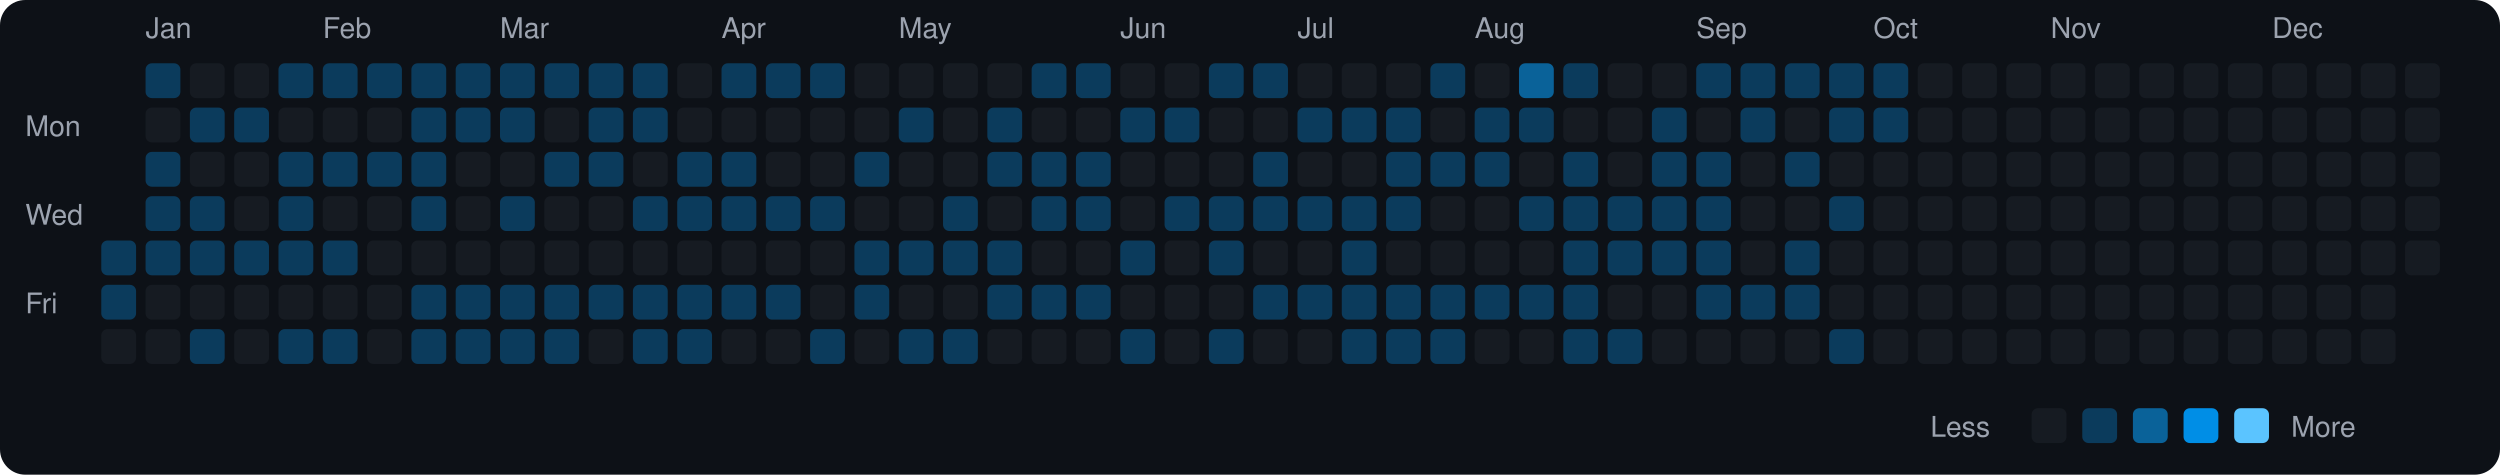
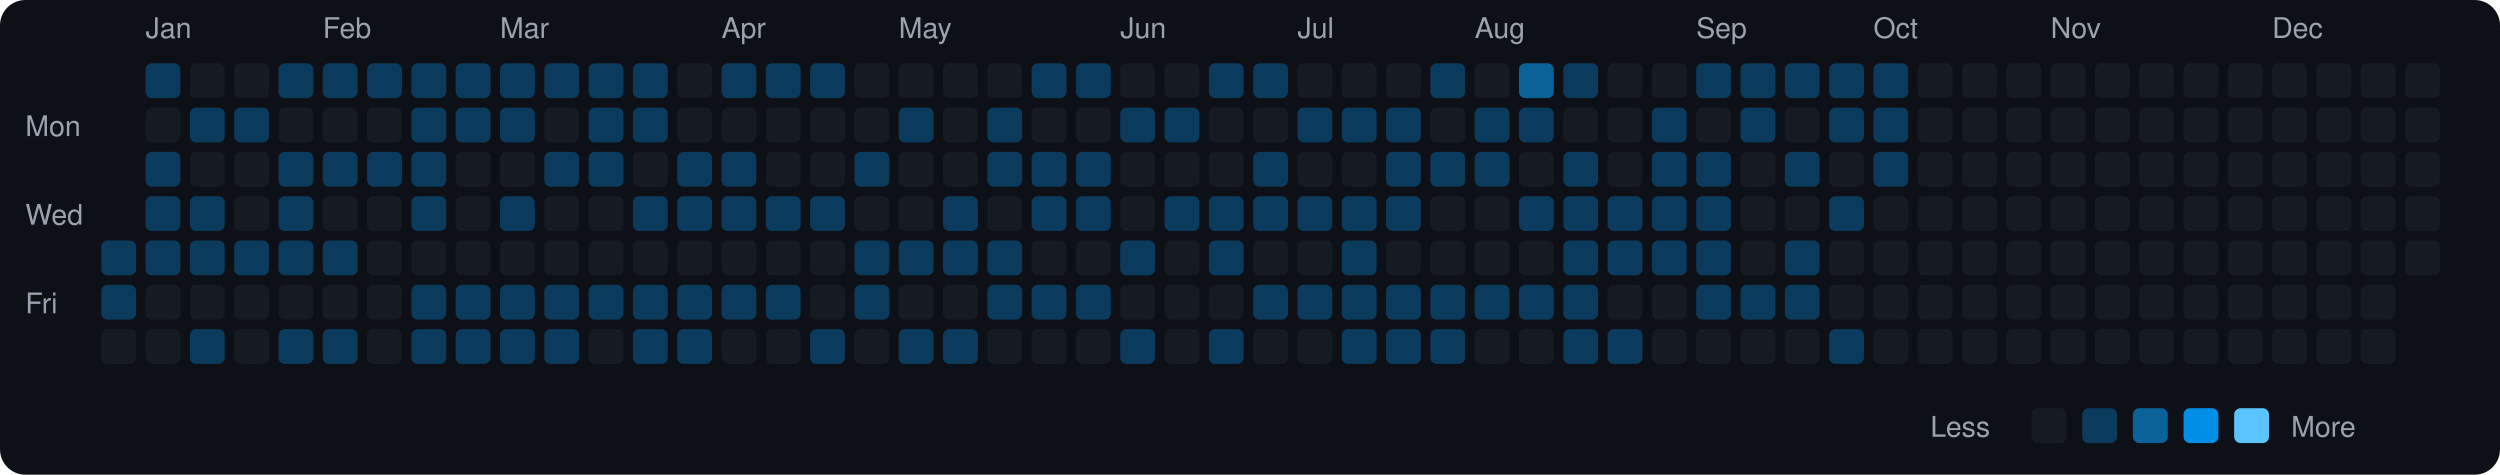
<svg xmlns="http://www.w3.org/2000/svg" viewBox="0 0 790 150" width="790" height="150">
  <rect width="790" height="150" fill="#0d1117" rx="8" ry="8" />
  <text x="8" y="43" fill="#9ca3af" font-size="9" font-family="-apple-system, BlinkMacSystemFont, 'Segoe UI', Helvetica, Arial, sans-serif">Mon</text>
  <text x="8" y="71" fill="#9ca3af" font-size="9" font-family="-apple-system, BlinkMacSystemFont, 'Segoe UI', Helvetica, Arial, sans-serif">Wed</text>
  <text x="8" y="99" fill="#9ca3af" font-size="9" font-family="-apple-system, BlinkMacSystemFont, 'Segoe UI', Helvetica, Arial, sans-serif">Fri</text>
  <rect x="32" y="76" width="11" height="11" rx="2" ry="2" fill="#0b3b5c">
    </rect>
  <rect x="32" y="90" width="11" height="11" rx="2" ry="2" fill="#0b3b5c">
    </rect>
  <rect x="32" y="104" width="11" height="11" rx="2" ry="2" fill="#161b22">
    </rect>
  <text x="46" y="12" fill="#9ca3af" font-size="9" font-family="-apple-system, BlinkMacSystemFont, 'Segoe UI', Helvetica, Arial, sans-serif">Jan</text>
  <rect x="46" y="20" width="11" height="11" rx="2" ry="2" fill="#0b3b5c">
    </rect>
  <rect x="46" y="34" width="11" height="11" rx="2" ry="2" fill="#161b22">
    </rect>
  <rect x="46" y="48" width="11" height="11" rx="2" ry="2" fill="#0b3b5c">
    </rect>
  <rect x="46" y="62" width="11" height="11" rx="2" ry="2" fill="#0b3b5c">
    </rect>
  <rect x="46" y="76" width="11" height="11" rx="2" ry="2" fill="#0b3b5c">
    </rect>
  <rect x="46" y="90" width="11" height="11" rx="2" ry="2" fill="#161b22">
    </rect>
  <rect x="46" y="104" width="11" height="11" rx="2" ry="2" fill="#161b22">
    </rect>
  <rect x="60" y="20" width="11" height="11" rx="2" ry="2" fill="#161b22">
    </rect>
  <rect x="60" y="34" width="11" height="11" rx="2" ry="2" fill="#0b3b5c">
    </rect>
  <rect x="60" y="48" width="11" height="11" rx="2" ry="2" fill="#161b22">
    </rect>
  <rect x="60" y="62" width="11" height="11" rx="2" ry="2" fill="#0b3b5c">
    </rect>
  <rect x="60" y="76" width="11" height="11" rx="2" ry="2" fill="#0b3b5c">
    </rect>
  <rect x="60" y="90" width="11" height="11" rx="2" ry="2" fill="#161b22">
    </rect>
  <rect x="60" y="104" width="11" height="11" rx="2" ry="2" fill="#0b3b5c">
    </rect>
  <rect x="74" y="20" width="11" height="11" rx="2" ry="2" fill="#161b22">
    </rect>
  <rect x="74" y="34" width="11" height="11" rx="2" ry="2" fill="#0b3b5c">
    </rect>
  <rect x="74" y="48" width="11" height="11" rx="2" ry="2" fill="#161b22">
    </rect>
  <rect x="74" y="62" width="11" height="11" rx="2" ry="2" fill="#161b22">
    </rect>
  <rect x="74" y="76" width="11" height="11" rx="2" ry="2" fill="#0b3b5c">
    </rect>
  <rect x="74" y="90" width="11" height="11" rx="2" ry="2" fill="#161b22">
    </rect>
  <rect x="74" y="104" width="11" height="11" rx="2" ry="2" fill="#161b22">
    </rect>
  <rect x="88" y="20" width="11" height="11" rx="2" ry="2" fill="#0b3b5c">
    </rect>
  <rect x="88" y="34" width="11" height="11" rx="2" ry="2" fill="#161b22">
    </rect>
  <rect x="88" y="48" width="11" height="11" rx="2" ry="2" fill="#0b3b5c">
    </rect>
  <rect x="88" y="62" width="11" height="11" rx="2" ry="2" fill="#0b3b5c">
    </rect>
  <rect x="88" y="76" width="11" height="11" rx="2" ry="2" fill="#0b3b5c">
    </rect>
  <rect x="88" y="90" width="11" height="11" rx="2" ry="2" fill="#161b22">
    </rect>
  <rect x="88" y="104" width="11" height="11" rx="2" ry="2" fill="#0b3b5c">
    </rect>
  <text x="102" y="12" fill="#9ca3af" font-size="9" font-family="-apple-system, BlinkMacSystemFont, 'Segoe UI', Helvetica, Arial, sans-serif">Feb</text>
  <rect x="102" y="20" width="11" height="11" rx="2" ry="2" fill="#0b3b5c">
    </rect>
  <rect x="102" y="34" width="11" height="11" rx="2" ry="2" fill="#161b22">
    </rect>
  <rect x="102" y="48" width="11" height="11" rx="2" ry="2" fill="#0b3b5c">
    </rect>
  <rect x="102" y="62" width="11" height="11" rx="2" ry="2" fill="#161b22">
    </rect>
  <rect x="102" y="76" width="11" height="11" rx="2" ry="2" fill="#0b3b5c">
    </rect>
  <rect x="102" y="90" width="11" height="11" rx="2" ry="2" fill="#161b22">
    </rect>
  <rect x="102" y="104" width="11" height="11" rx="2" ry="2" fill="#0b3b5c">
    </rect>
  <rect x="116" y="20" width="11" height="11" rx="2" ry="2" fill="#0b3b5c">
    </rect>
  <rect x="116" y="34" width="11" height="11" rx="2" ry="2" fill="#161b22">
    </rect>
  <rect x="116" y="48" width="11" height="11" rx="2" ry="2" fill="#0b3b5c">
    </rect>
  <rect x="116" y="62" width="11" height="11" rx="2" ry="2" fill="#161b22">
    </rect>
  <rect x="116" y="76" width="11" height="11" rx="2" ry="2" fill="#161b22">
    </rect>
  <rect x="116" y="90" width="11" height="11" rx="2" ry="2" fill="#161b22">
    </rect>
  <rect x="116" y="104" width="11" height="11" rx="2" ry="2" fill="#161b22">
    </rect>
  <rect x="130" y="20" width="11" height="11" rx="2" ry="2" fill="#0b3b5c">
    </rect>
  <rect x="130" y="34" width="11" height="11" rx="2" ry="2" fill="#0b3b5c">
    </rect>
  <rect x="130" y="48" width="11" height="11" rx="2" ry="2" fill="#0b3b5c">
    </rect>
  <rect x="130" y="62" width="11" height="11" rx="2" ry="2" fill="#0b3b5c">
    </rect>
  <rect x="130" y="76" width="11" height="11" rx="2" ry="2" fill="#161b22">
    </rect>
  <rect x="130" y="90" width="11" height="11" rx="2" ry="2" fill="#0b3b5c">
    </rect>
  <rect x="130" y="104" width="11" height="11" rx="2" ry="2" fill="#0b3b5c">
    </rect>
  <rect x="144" y="20" width="11" height="11" rx="2" ry="2" fill="#0b3b5c">
    </rect>
  <rect x="144" y="34" width="11" height="11" rx="2" ry="2" fill="#0b3b5c">
    </rect>
  <rect x="144" y="48" width="11" height="11" rx="2" ry="2" fill="#161b22">
    </rect>
  <rect x="144" y="62" width="11" height="11" rx="2" ry="2" fill="#161b22">
    </rect>
  <rect x="144" y="76" width="11" height="11" rx="2" ry="2" fill="#161b22">
    </rect>
  <rect x="144" y="90" width="11" height="11" rx="2" ry="2" fill="#0b3b5c">
    </rect>
  <rect x="144" y="104" width="11" height="11" rx="2" ry="2" fill="#0b3b5c">
    </rect>
  <text x="158" y="12" fill="#9ca3af" font-size="9" font-family="-apple-system, BlinkMacSystemFont, 'Segoe UI', Helvetica, Arial, sans-serif">Mar</text>
  <rect x="158" y="20" width="11" height="11" rx="2" ry="2" fill="#0b3b5c">
    </rect>
  <rect x="158" y="34" width="11" height="11" rx="2" ry="2" fill="#0b3b5c">
    </rect>
  <rect x="158" y="48" width="11" height="11" rx="2" ry="2" fill="#161b22">
    </rect>
  <rect x="158" y="62" width="11" height="11" rx="2" ry="2" fill="#0b3b5c">
    </rect>
  <rect x="158" y="76" width="11" height="11" rx="2" ry="2" fill="#161b22">
    </rect>
  <rect x="158" y="90" width="11" height="11" rx="2" ry="2" fill="#0b3b5c">
    </rect>
  <rect x="158" y="104" width="11" height="11" rx="2" ry="2" fill="#0b3b5c">
    </rect>
  <rect x="172" y="20" width="11" height="11" rx="2" ry="2" fill="#0b3b5c">
    </rect>
  <rect x="172" y="34" width="11" height="11" rx="2" ry="2" fill="#161b22">
    </rect>
  <rect x="172" y="48" width="11" height="11" rx="2" ry="2" fill="#0b3b5c">
    </rect>
  <rect x="172" y="62" width="11" height="11" rx="2" ry="2" fill="#161b22">
    </rect>
  <rect x="172" y="76" width="11" height="11" rx="2" ry="2" fill="#161b22">
    </rect>
  <rect x="172" y="90" width="11" height="11" rx="2" ry="2" fill="#0b3b5c">
    </rect>
  <rect x="172" y="104" width="11" height="11" rx="2" ry="2" fill="#0b3b5c">
    </rect>
  <rect x="186" y="20" width="11" height="11" rx="2" ry="2" fill="#0b3b5c">
    </rect>
  <rect x="186" y="34" width="11" height="11" rx="2" ry="2" fill="#0b3b5c">
    </rect>
  <rect x="186" y="48" width="11" height="11" rx="2" ry="2" fill="#0b3b5c">
    </rect>
  <rect x="186" y="62" width="11" height="11" rx="2" ry="2" fill="#161b22">
    </rect>
  <rect x="186" y="76" width="11" height="11" rx="2" ry="2" fill="#161b22">
    </rect>
  <rect x="186" y="90" width="11" height="11" rx="2" ry="2" fill="#0b3b5c">
    </rect>
  <rect x="186" y="104" width="11" height="11" rx="2" ry="2" fill="#161b22">
    </rect>
  <rect x="200" y="20" width="11" height="11" rx="2" ry="2" fill="#0b3b5c">
    </rect>
  <rect x="200" y="34" width="11" height="11" rx="2" ry="2" fill="#0b3b5c">
    </rect>
  <rect x="200" y="48" width="11" height="11" rx="2" ry="2" fill="#161b22">
    </rect>
  <rect x="200" y="62" width="11" height="11" rx="2" ry="2" fill="#0b3b5c">
    </rect>
  <rect x="200" y="76" width="11" height="11" rx="2" ry="2" fill="#161b22">
    </rect>
  <rect x="200" y="90" width="11" height="11" rx="2" ry="2" fill="#0b3b5c">
    </rect>
  <rect x="200" y="104" width="11" height="11" rx="2" ry="2" fill="#0b3b5c">
    </rect>
  <rect x="214" y="20" width="11" height="11" rx="2" ry="2" fill="#161b22">
    </rect>
  <rect x="214" y="34" width="11" height="11" rx="2" ry="2" fill="#161b22">
    </rect>
  <rect x="214" y="48" width="11" height="11" rx="2" ry="2" fill="#0b3b5c">
    </rect>
  <rect x="214" y="62" width="11" height="11" rx="2" ry="2" fill="#0b3b5c">
    </rect>
  <rect x="214" y="76" width="11" height="11" rx="2" ry="2" fill="#161b22">
    </rect>
  <rect x="214" y="90" width="11" height="11" rx="2" ry="2" fill="#0b3b5c">
    </rect>
  <rect x="214" y="104" width="11" height="11" rx="2" ry="2" fill="#0b3b5c">
    </rect>
  <text x="228" y="12" fill="#9ca3af" font-size="9" font-family="-apple-system, BlinkMacSystemFont, 'Segoe UI', Helvetica, Arial, sans-serif">Apr</text>
  <rect x="228" y="20" width="11" height="11" rx="2" ry="2" fill="#0b3b5c">
    </rect>
  <rect x="228" y="34" width="11" height="11" rx="2" ry="2" fill="#161b22">
    </rect>
  <rect x="228" y="48" width="11" height="11" rx="2" ry="2" fill="#0b3b5c">
    </rect>
  <rect x="228" y="62" width="11" height="11" rx="2" ry="2" fill="#0b3b5c">
    </rect>
  <rect x="228" y="76" width="11" height="11" rx="2" ry="2" fill="#161b22">
    </rect>
  <rect x="228" y="90" width="11" height="11" rx="2" ry="2" fill="#0b3b5c">
    </rect>
  <rect x="228" y="104" width="11" height="11" rx="2" ry="2" fill="#161b22">
    </rect>
  <rect x="242" y="20" width="11" height="11" rx="2" ry="2" fill="#0b3b5c">
    </rect>
  <rect x="242" y="34" width="11" height="11" rx="2" ry="2" fill="#161b22">
    </rect>
  <rect x="242" y="48" width="11" height="11" rx="2" ry="2" fill="#161b22">
    </rect>
  <rect x="242" y="62" width="11" height="11" rx="2" ry="2" fill="#0b3b5c">
    </rect>
  <rect x="242" y="76" width="11" height="11" rx="2" ry="2" fill="#161b22">
    </rect>
  <rect x="242" y="90" width="11" height="11" rx="2" ry="2" fill="#0b3b5c">
    </rect>
  <rect x="242" y="104" width="11" height="11" rx="2" ry="2" fill="#161b22">
    </rect>
  <rect x="256" y="20" width="11" height="11" rx="2" ry="2" fill="#0b3b5c">
    </rect>
  <rect x="256" y="34" width="11" height="11" rx="2" ry="2" fill="#161b22">
    </rect>
  <rect x="256" y="48" width="11" height="11" rx="2" ry="2" fill="#161b22">
    </rect>
  <rect x="256" y="62" width="11" height="11" rx="2" ry="2" fill="#0b3b5c">
    </rect>
  <rect x="256" y="76" width="11" height="11" rx="2" ry="2" fill="#161b22">
    </rect>
  <rect x="256" y="90" width="11" height="11" rx="2" ry="2" fill="#161b22">
    </rect>
  <rect x="256" y="104" width="11" height="11" rx="2" ry="2" fill="#0b3b5c">
    </rect>
  <rect x="270" y="20" width="11" height="11" rx="2" ry="2" fill="#161b22">
    </rect>
  <rect x="270" y="34" width="11" height="11" rx="2" ry="2" fill="#161b22">
    </rect>
  <rect x="270" y="48" width="11" height="11" rx="2" ry="2" fill="#0b3b5c">
    </rect>
  <rect x="270" y="62" width="11" height="11" rx="2" ry="2" fill="#161b22">
    </rect>
  <rect x="270" y="76" width="11" height="11" rx="2" ry="2" fill="#0b3b5c">
    </rect>
  <rect x="270" y="90" width="11" height="11" rx="2" ry="2" fill="#0b3b5c">
    </rect>
  <rect x="270" y="104" width="11" height="11" rx="2" ry="2" fill="#161b22">
    </rect>
  <text x="284" y="12" fill="#9ca3af" font-size="9" font-family="-apple-system, BlinkMacSystemFont, 'Segoe UI', Helvetica, Arial, sans-serif">May</text>
  <rect x="284" y="20" width="11" height="11" rx="2" ry="2" fill="#161b22">
    </rect>
  <rect x="284" y="34" width="11" height="11" rx="2" ry="2" fill="#0b3b5c">
    </rect>
  <rect x="284" y="48" width="11" height="11" rx="2" ry="2" fill="#161b22">
    </rect>
  <rect x="284" y="62" width="11" height="11" rx="2" ry="2" fill="#161b22">
    </rect>
  <rect x="284" y="76" width="11" height="11" rx="2" ry="2" fill="#0b3b5c">
    </rect>
  <rect x="284" y="90" width="11" height="11" rx="2" ry="2" fill="#161b22">
    </rect>
  <rect x="284" y="104" width="11" height="11" rx="2" ry="2" fill="#0b3b5c">
    </rect>
  <rect x="298" y="20" width="11" height="11" rx="2" ry="2" fill="#161b22">
    </rect>
  <rect x="298" y="34" width="11" height="11" rx="2" ry="2" fill="#161b22">
    </rect>
  <rect x="298" y="48" width="11" height="11" rx="2" ry="2" fill="#161b22">
    </rect>
  <rect x="298" y="62" width="11" height="11" rx="2" ry="2" fill="#0b3b5c">
    </rect>
  <rect x="298" y="76" width="11" height="11" rx="2" ry="2" fill="#0b3b5c">
    </rect>
  <rect x="298" y="90" width="11" height="11" rx="2" ry="2" fill="#161b22">
    </rect>
  <rect x="298" y="104" width="11" height="11" rx="2" ry="2" fill="#0b3b5c">
    </rect>
  <rect x="312" y="20" width="11" height="11" rx="2" ry="2" fill="#161b22">
    </rect>
  <rect x="312" y="34" width="11" height="11" rx="2" ry="2" fill="#0b3b5c">
    </rect>
  <rect x="312" y="48" width="11" height="11" rx="2" ry="2" fill="#0b3b5c">
    </rect>
  <rect x="312" y="62" width="11" height="11" rx="2" ry="2" fill="#161b22">
    </rect>
  <rect x="312" y="76" width="11" height="11" rx="2" ry="2" fill="#0b3b5c">
    </rect>
  <rect x="312" y="90" width="11" height="11" rx="2" ry="2" fill="#0b3b5c">
    </rect>
  <rect x="312" y="104" width="11" height="11" rx="2" ry="2" fill="#161b22">
    </rect>
  <rect x="326" y="20" width="11" height="11" rx="2" ry="2" fill="#0b3b5c">
    </rect>
  <rect x="326" y="34" width="11" height="11" rx="2" ry="2" fill="#161b22">
    </rect>
  <rect x="326" y="48" width="11" height="11" rx="2" ry="2" fill="#0b3b5c">
    </rect>
  <rect x="326" y="62" width="11" height="11" rx="2" ry="2" fill="#0b3b5c">
    </rect>
  <rect x="326" y="76" width="11" height="11" rx="2" ry="2" fill="#161b22">
    </rect>
  <rect x="326" y="90" width="11" height="11" rx="2" ry="2" fill="#0b3b5c">
    </rect>
  <rect x="326" y="104" width="11" height="11" rx="2" ry="2" fill="#161b22">
    </rect>
  <rect x="340" y="20" width="11" height="11" rx="2" ry="2" fill="#0b3b5c">
    </rect>
  <rect x="340" y="34" width="11" height="11" rx="2" ry="2" fill="#161b22">
    </rect>
  <rect x="340" y="48" width="11" height="11" rx="2" ry="2" fill="#0b3b5c">
    </rect>
  <rect x="340" y="62" width="11" height="11" rx="2" ry="2" fill="#0b3b5c">
    </rect>
  <rect x="340" y="76" width="11" height="11" rx="2" ry="2" fill="#161b22">
    </rect>
  <rect x="340" y="90" width="11" height="11" rx="2" ry="2" fill="#0b3b5c">
    </rect>
  <rect x="340" y="104" width="11" height="11" rx="2" ry="2" fill="#161b22">
    </rect>
  <text x="354" y="12" fill="#9ca3af" font-size="9" font-family="-apple-system, BlinkMacSystemFont, 'Segoe UI', Helvetica, Arial, sans-serif">Jun</text>
  <rect x="354" y="20" width="11" height="11" rx="2" ry="2" fill="#161b22">
    </rect>
  <rect x="354" y="34" width="11" height="11" rx="2" ry="2" fill="#0b3b5c">
    </rect>
  <rect x="354" y="48" width="11" height="11" rx="2" ry="2" fill="#161b22">
    </rect>
  <rect x="354" y="62" width="11" height="11" rx="2" ry="2" fill="#161b22">
    </rect>
  <rect x="354" y="76" width="11" height="11" rx="2" ry="2" fill="#0b3b5c">
    </rect>
  <rect x="354" y="90" width="11" height="11" rx="2" ry="2" fill="#161b22">
    </rect>
  <rect x="354" y="104" width="11" height="11" rx="2" ry="2" fill="#0b3b5c">
    </rect>
  <rect x="368" y="20" width="11" height="11" rx="2" ry="2" fill="#161b22">
    </rect>
  <rect x="368" y="34" width="11" height="11" rx="2" ry="2" fill="#0b3b5c">
    </rect>
  <rect x="368" y="48" width="11" height="11" rx="2" ry="2" fill="#161b22">
    </rect>
  <rect x="368" y="62" width="11" height="11" rx="2" ry="2" fill="#0b3b5c">
    </rect>
  <rect x="368" y="76" width="11" height="11" rx="2" ry="2" fill="#161b22">
    </rect>
  <rect x="368" y="90" width="11" height="11" rx="2" ry="2" fill="#161b22">
    </rect>
  <rect x="368" y="104" width="11" height="11" rx="2" ry="2" fill="#161b22">
    </rect>
  <rect x="382" y="20" width="11" height="11" rx="2" ry="2" fill="#0b3b5c">
    </rect>
  <rect x="382" y="34" width="11" height="11" rx="2" ry="2" fill="#161b22">
    </rect>
  <rect x="382" y="48" width="11" height="11" rx="2" ry="2" fill="#161b22">
    </rect>
  <rect x="382" y="62" width="11" height="11" rx="2" ry="2" fill="#0b3b5c">
    </rect>
  <rect x="382" y="76" width="11" height="11" rx="2" ry="2" fill="#0b3b5c">
    </rect>
  <rect x="382" y="90" width="11" height="11" rx="2" ry="2" fill="#161b22">
    </rect>
  <rect x="382" y="104" width="11" height="11" rx="2" ry="2" fill="#0b3b5c">
    </rect>
  <rect x="396" y="20" width="11" height="11" rx="2" ry="2" fill="#0b3b5c">
    </rect>
  <rect x="396" y="34" width="11" height="11" rx="2" ry="2" fill="#161b22">
    </rect>
  <rect x="396" y="48" width="11" height="11" rx="2" ry="2" fill="#0b3b5c">
    </rect>
  <rect x="396" y="62" width="11" height="11" rx="2" ry="2" fill="#0b3b5c">
    </rect>
  <rect x="396" y="76" width="11" height="11" rx="2" ry="2" fill="#161b22">
    </rect>
  <rect x="396" y="90" width="11" height="11" rx="2" ry="2" fill="#0b3b5c">
    </rect>
  <rect x="396" y="104" width="11" height="11" rx="2" ry="2" fill="#161b22">
    </rect>
  <text x="410" y="12" fill="#9ca3af" font-size="9" font-family="-apple-system, BlinkMacSystemFont, 'Segoe UI', Helvetica, Arial, sans-serif">Jul</text>
  <rect x="410" y="20" width="11" height="11" rx="2" ry="2" fill="#161b22">
    </rect>
  <rect x="410" y="34" width="11" height="11" rx="2" ry="2" fill="#0b3b5c">
    </rect>
  <rect x="410" y="48" width="11" height="11" rx="2" ry="2" fill="#161b22">
    </rect>
  <rect x="410" y="62" width="11" height="11" rx="2" ry="2" fill="#0b3b5c">
    </rect>
  <rect x="410" y="76" width="11" height="11" rx="2" ry="2" fill="#161b22">
    </rect>
  <rect x="410" y="90" width="11" height="11" rx="2" ry="2" fill="#0b3b5c">
    </rect>
  <rect x="410" y="104" width="11" height="11" rx="2" ry="2" fill="#161b22">
    </rect>
  <rect x="424" y="20" width="11" height="11" rx="2" ry="2" fill="#161b22">
    </rect>
  <rect x="424" y="34" width="11" height="11" rx="2" ry="2" fill="#0b3b5c">
    </rect>
  <rect x="424" y="48" width="11" height="11" rx="2" ry="2" fill="#161b22">
    </rect>
  <rect x="424" y="62" width="11" height="11" rx="2" ry="2" fill="#0b3b5c">
    </rect>
  <rect x="424" y="76" width="11" height="11" rx="2" ry="2" fill="#0b3b5c">
    </rect>
  <rect x="424" y="90" width="11" height="11" rx="2" ry="2" fill="#0b3b5c">
    </rect>
  <rect x="424" y="104" width="11" height="11" rx="2" ry="2" fill="#0b3b5c">
    </rect>
  <rect x="438" y="20" width="11" height="11" rx="2" ry="2" fill="#161b22">
    </rect>
  <rect x="438" y="34" width="11" height="11" rx="2" ry="2" fill="#0b3b5c">
    </rect>
  <rect x="438" y="48" width="11" height="11" rx="2" ry="2" fill="#0b3b5c">
    </rect>
  <rect x="438" y="62" width="11" height="11" rx="2" ry="2" fill="#0b3b5c">
    </rect>
  <rect x="438" y="76" width="11" height="11" rx="2" ry="2" fill="#161b22">
    </rect>
  <rect x="438" y="90" width="11" height="11" rx="2" ry="2" fill="#0b3b5c">
    </rect>
  <rect x="438" y="104" width="11" height="11" rx="2" ry="2" fill="#0b3b5c">
    </rect>
  <rect x="452" y="20" width="11" height="11" rx="2" ry="2" fill="#0b3b5c">
    </rect>
  <rect x="452" y="34" width="11" height="11" rx="2" ry="2" fill="#161b22">
    </rect>
  <rect x="452" y="48" width="11" height="11" rx="2" ry="2" fill="#0b3b5c">
    </rect>
  <rect x="452" y="62" width="11" height="11" rx="2" ry="2" fill="#161b22">
    </rect>
  <rect x="452" y="76" width="11" height="11" rx="2" ry="2" fill="#161b22">
    </rect>
  <rect x="452" y="90" width="11" height="11" rx="2" ry="2" fill="#0b3b5c">
    </rect>
  <rect x="452" y="104" width="11" height="11" rx="2" ry="2" fill="#0b3b5c">
    </rect>
  <text x="466" y="12" fill="#9ca3af" font-size="9" font-family="-apple-system, BlinkMacSystemFont, 'Segoe UI', Helvetica, Arial, sans-serif">Aug</text>
  <rect x="466" y="20" width="11" height="11" rx="2" ry="2" fill="#161b22">
    </rect>
  <rect x="466" y="34" width="11" height="11" rx="2" ry="2" fill="#0b3b5c">
    </rect>
  <rect x="466" y="48" width="11" height="11" rx="2" ry="2" fill="#0b3b5c">
    </rect>
  <rect x="466" y="62" width="11" height="11" rx="2" ry="2" fill="#161b22">
    </rect>
  <rect x="466" y="76" width="11" height="11" rx="2" ry="2" fill="#161b22">
    </rect>
  <rect x="466" y="90" width="11" height="11" rx="2" ry="2" fill="#0b3b5c">
    </rect>
  <rect x="466" y="104" width="11" height="11" rx="2" ry="2" fill="#161b22">
    </rect>
  <rect x="480" y="20" width="11" height="11" rx="2" ry="2" fill="#0a6299">
    </rect>
  <rect x="480" y="34" width="11" height="11" rx="2" ry="2" fill="#0b3b5c">
    </rect>
  <rect x="480" y="48" width="11" height="11" rx="2" ry="2" fill="#161b22">
    </rect>
  <rect x="480" y="62" width="11" height="11" rx="2" ry="2" fill="#0b3b5c">
    </rect>
  <rect x="480" y="76" width="11" height="11" rx="2" ry="2" fill="#161b22">
    </rect>
  <rect x="480" y="90" width="11" height="11" rx="2" ry="2" fill="#0b3b5c">
    </rect>
  <rect x="480" y="104" width="11" height="11" rx="2" ry="2" fill="#161b22">
    </rect>
  <rect x="494" y="20" width="11" height="11" rx="2" ry="2" fill="#0b3b5c">
    </rect>
  <rect x="494" y="34" width="11" height="11" rx="2" ry="2" fill="#161b22">
    </rect>
  <rect x="494" y="48" width="11" height="11" rx="2" ry="2" fill="#0b3b5c">
    </rect>
  <rect x="494" y="62" width="11" height="11" rx="2" ry="2" fill="#0b3b5c">
    </rect>
  <rect x="494" y="76" width="11" height="11" rx="2" ry="2" fill="#0b3b5c">
    </rect>
  <rect x="494" y="90" width="11" height="11" rx="2" ry="2" fill="#0b3b5c">
    </rect>
  <rect x="494" y="104" width="11" height="11" rx="2" ry="2" fill="#0b3b5c">
    </rect>
  <rect x="508" y="20" width="11" height="11" rx="2" ry="2" fill="#161b22">
    </rect>
  <rect x="508" y="34" width="11" height="11" rx="2" ry="2" fill="#161b22">
    </rect>
  <rect x="508" y="48" width="11" height="11" rx="2" ry="2" fill="#161b22">
    </rect>
  <rect x="508" y="62" width="11" height="11" rx="2" ry="2" fill="#0b3b5c">
    </rect>
  <rect x="508" y="76" width="11" height="11" rx="2" ry="2" fill="#0b3b5c">
    </rect>
  <rect x="508" y="90" width="11" height="11" rx="2" ry="2" fill="#161b22">
    </rect>
  <rect x="508" y="104" width="11" height="11" rx="2" ry="2" fill="#0b3b5c">
    </rect>
  <rect x="522" y="20" width="11" height="11" rx="2" ry="2" fill="#161b22">
    </rect>
  <rect x="522" y="34" width="11" height="11" rx="2" ry="2" fill="#0b3b5c">
    </rect>
  <rect x="522" y="48" width="11" height="11" rx="2" ry="2" fill="#0b3b5c">
    </rect>
  <rect x="522" y="62" width="11" height="11" rx="2" ry="2" fill="#0b3b5c">
    </rect>
  <rect x="522" y="76" width="11" height="11" rx="2" ry="2" fill="#0b3b5c">
    </rect>
  <rect x="522" y="90" width="11" height="11" rx="2" ry="2" fill="#161b22">
    </rect>
  <rect x="522" y="104" width="11" height="11" rx="2" ry="2" fill="#161b22">
    </rect>
  <text x="536" y="12" fill="#9ca3af" font-size="9" font-family="-apple-system, BlinkMacSystemFont, 'Segoe UI', Helvetica, Arial, sans-serif">Sep</text>
  <rect x="536" y="20" width="11" height="11" rx="2" ry="2" fill="#0b3b5c">
    </rect>
  <rect x="536" y="34" width="11" height="11" rx="2" ry="2" fill="#161b22">
    </rect>
  <rect x="536" y="48" width="11" height="11" rx="2" ry="2" fill="#0b3b5c">
    </rect>
  <rect x="536" y="62" width="11" height="11" rx="2" ry="2" fill="#0b3b5c">
    </rect>
  <rect x="536" y="76" width="11" height="11" rx="2" ry="2" fill="#0b3b5c">
    </rect>
  <rect x="536" y="90" width="11" height="11" rx="2" ry="2" fill="#0b3b5c">
    </rect>
  <rect x="536" y="104" width="11" height="11" rx="2" ry="2" fill="#161b22">
    </rect>
  <rect x="550" y="20" width="11" height="11" rx="2" ry="2" fill="#0b3b5c">
    </rect>
  <rect x="550" y="34" width="11" height="11" rx="2" ry="2" fill="#0b3b5c">
    </rect>
  <rect x="550" y="48" width="11" height="11" rx="2" ry="2" fill="#161b22">
    </rect>
  <rect x="550" y="62" width="11" height="11" rx="2" ry="2" fill="#161b22">
    </rect>
  <rect x="550" y="76" width="11" height="11" rx="2" ry="2" fill="#161b22">
    </rect>
  <rect x="550" y="90" width="11" height="11" rx="2" ry="2" fill="#0b3b5c">
    </rect>
  <rect x="550" y="104" width="11" height="11" rx="2" ry="2" fill="#161b22">
    </rect>
  <rect x="564" y="20" width="11" height="11" rx="2" ry="2" fill="#0b3b5c">
    </rect>
  <rect x="564" y="34" width="11" height="11" rx="2" ry="2" fill="#161b22">
    </rect>
  <rect x="564" y="48" width="11" height="11" rx="2" ry="2" fill="#0b3b5c">
    </rect>
  <rect x="564" y="62" width="11" height="11" rx="2" ry="2" fill="#161b22">
    </rect>
  <rect x="564" y="76" width="11" height="11" rx="2" ry="2" fill="#0b3b5c">
    </rect>
  <rect x="564" y="90" width="11" height="11" rx="2" ry="2" fill="#0b3b5c">
    </rect>
  <rect x="564" y="104" width="11" height="11" rx="2" ry="2" fill="#161b22">
    </rect>
  <rect x="578" y="20" width="11" height="11" rx="2" ry="2" fill="#0b3b5c">
    </rect>
  <rect x="578" y="34" width="11" height="11" rx="2" ry="2" fill="#0b3b5c">
    </rect>
  <rect x="578" y="48" width="11" height="11" rx="2" ry="2" fill="#161b22">
    </rect>
  <rect x="578" y="62" width="11" height="11" rx="2" ry="2" fill="#0b3b5c">
    </rect>
  <rect x="578" y="76" width="11" height="11" rx="2" ry="2" fill="#161b22">
    </rect>
  <rect x="578" y="90" width="11" height="11" rx="2" ry="2" fill="#161b22">
    </rect>
  <rect x="578" y="104" width="11" height="11" rx="2" ry="2" fill="#0b3b5c">
    </rect>
  <text x="592" y="12" fill="#9ca3af" font-size="9" font-family="-apple-system, BlinkMacSystemFont, 'Segoe UI', Helvetica, Arial, sans-serif">Oct</text>
  <rect x="592" y="20" width="11" height="11" rx="2" ry="2" fill="#0b3b5c">
    </rect>
  <rect x="592" y="34" width="11" height="11" rx="2" ry="2" fill="#0b3b5c">
    </rect>
-   <rect x="592" y="48" width="11" height="11" rx="2" ry="2" fill="#161b22">
+   <rect x="592" y="48" width="11" height="11" rx="2" ry="2" fill="#0b3b5c">
    </rect>
  <rect x="592" y="62" width="11" height="11" rx="2" ry="2" fill="#161b22">
    </rect>
  <rect x="592" y="76" width="11" height="11" rx="2" ry="2" fill="#161b22">
    </rect>
  <rect x="592" y="90" width="11" height="11" rx="2" ry="2" fill="#161b22">
    </rect>
  <rect x="592" y="104" width="11" height="11" rx="2" ry="2" fill="#161b22">
    </rect>
  <rect x="606" y="20" width="11" height="11" rx="2" ry="2" fill="#161b22">
    </rect>
  <rect x="606" y="34" width="11" height="11" rx="2" ry="2" fill="#161b22">
    </rect>
  <rect x="606" y="48" width="11" height="11" rx="2" ry="2" fill="#161b22">
    </rect>
  <rect x="606" y="62" width="11" height="11" rx="2" ry="2" fill="#161b22">
    </rect>
  <rect x="606" y="76" width="11" height="11" rx="2" ry="2" fill="#161b22">
    </rect>
  <rect x="606" y="90" width="11" height="11" rx="2" ry="2" fill="#161b22">
    </rect>
  <rect x="606" y="104" width="11" height="11" rx="2" ry="2" fill="#161b22">
    </rect>
  <rect x="620" y="20" width="11" height="11" rx="2" ry="2" fill="#161b22">
    </rect>
  <rect x="620" y="34" width="11" height="11" rx="2" ry="2" fill="#161b22">
    </rect>
  <rect x="620" y="48" width="11" height="11" rx="2" ry="2" fill="#161b22">
    </rect>
  <rect x="620" y="62" width="11" height="11" rx="2" ry="2" fill="#161b22">
    </rect>
  <rect x="620" y="76" width="11" height="11" rx="2" ry="2" fill="#161b22">
    </rect>
  <rect x="620" y="90" width="11" height="11" rx="2" ry="2" fill="#161b22">
    </rect>
  <rect x="620" y="104" width="11" height="11" rx="2" ry="2" fill="#161b22">
    </rect>
  <rect x="634" y="20" width="11" height="11" rx="2" ry="2" fill="#161b22">
    </rect>
  <rect x="634" y="34" width="11" height="11" rx="2" ry="2" fill="#161b22">
    </rect>
  <rect x="634" y="48" width="11" height="11" rx="2" ry="2" fill="#161b22">
    </rect>
  <rect x="634" y="62" width="11" height="11" rx="2" ry="2" fill="#161b22">
    </rect>
  <rect x="634" y="76" width="11" height="11" rx="2" ry="2" fill="#161b22">
    </rect>
  <rect x="634" y="90" width="11" height="11" rx="2" ry="2" fill="#161b22">
    </rect>
  <rect x="634" y="104" width="11" height="11" rx="2" ry="2" fill="#161b22">
    </rect>
  <text x="648" y="12" fill="#9ca3af" font-size="9" font-family="-apple-system, BlinkMacSystemFont, 'Segoe UI', Helvetica, Arial, sans-serif">Nov</text>
  <rect x="648" y="20" width="11" height="11" rx="2" ry="2" fill="#161b22">
    </rect>
  <rect x="648" y="34" width="11" height="11" rx="2" ry="2" fill="#161b22">
    </rect>
  <rect x="648" y="48" width="11" height="11" rx="2" ry="2" fill="#161b22">
    </rect>
  <rect x="648" y="62" width="11" height="11" rx="2" ry="2" fill="#161b22">
    </rect>
  <rect x="648" y="76" width="11" height="11" rx="2" ry="2" fill="#161b22">
    </rect>
  <rect x="648" y="90" width="11" height="11" rx="2" ry="2" fill="#161b22">
    </rect>
  <rect x="648" y="104" width="11" height="11" rx="2" ry="2" fill="#161b22">
    </rect>
  <rect x="662" y="20" width="11" height="11" rx="2" ry="2" fill="#161b22">
    </rect>
  <rect x="662" y="34" width="11" height="11" rx="2" ry="2" fill="#161b22">
    </rect>
  <rect x="662" y="48" width="11" height="11" rx="2" ry="2" fill="#161b22">
    </rect>
  <rect x="662" y="62" width="11" height="11" rx="2" ry="2" fill="#161b22">
    </rect>
  <rect x="662" y="76" width="11" height="11" rx="2" ry="2" fill="#161b22">
    </rect>
  <rect x="662" y="90" width="11" height="11" rx="2" ry="2" fill="#161b22">
    </rect>
  <rect x="662" y="104" width="11" height="11" rx="2" ry="2" fill="#161b22">
    </rect>
  <rect x="676" y="20" width="11" height="11" rx="2" ry="2" fill="#161b22">
    </rect>
  <rect x="676" y="34" width="11" height="11" rx="2" ry="2" fill="#161b22">
    </rect>
  <rect x="676" y="48" width="11" height="11" rx="2" ry="2" fill="#161b22">
    </rect>
  <rect x="676" y="62" width="11" height="11" rx="2" ry="2" fill="#161b22">
    </rect>
  <rect x="676" y="76" width="11" height="11" rx="2" ry="2" fill="#161b22">
    </rect>
  <rect x="676" y="90" width="11" height="11" rx="2" ry="2" fill="#161b22">
    </rect>
  <rect x="676" y="104" width="11" height="11" rx="2" ry="2" fill="#161b22">
    </rect>
  <rect x="690" y="20" width="11" height="11" rx="2" ry="2" fill="#161b22">
    </rect>
  <rect x="690" y="34" width="11" height="11" rx="2" ry="2" fill="#161b22">
    </rect>
  <rect x="690" y="48" width="11" height="11" rx="2" ry="2" fill="#161b22">
    </rect>
  <rect x="690" y="62" width="11" height="11" rx="2" ry="2" fill="#161b22">
    </rect>
  <rect x="690" y="76" width="11" height="11" rx="2" ry="2" fill="#161b22">
    </rect>
  <rect x="690" y="90" width="11" height="11" rx="2" ry="2" fill="#161b22">
    </rect>
  <rect x="690" y="104" width="11" height="11" rx="2" ry="2" fill="#161b22">
    </rect>
  <rect x="704" y="20" width="11" height="11" rx="2" ry="2" fill="#161b22">
    </rect>
  <rect x="704" y="34" width="11" height="11" rx="2" ry="2" fill="#161b22">
    </rect>
  <rect x="704" y="48" width="11" height="11" rx="2" ry="2" fill="#161b22">
    </rect>
  <rect x="704" y="62" width="11" height="11" rx="2" ry="2" fill="#161b22">
    </rect>
  <rect x="704" y="76" width="11" height="11" rx="2" ry="2" fill="#161b22">
    </rect>
  <rect x="704" y="90" width="11" height="11" rx="2" ry="2" fill="#161b22">
    </rect>
  <rect x="704" y="104" width="11" height="11" rx="2" ry="2" fill="#161b22">
    </rect>
  <text x="718" y="12" fill="#9ca3af" font-size="9" font-family="-apple-system, BlinkMacSystemFont, 'Segoe UI', Helvetica, Arial, sans-serif">Dec</text>
  <rect x="718" y="20" width="11" height="11" rx="2" ry="2" fill="#161b22">
    </rect>
  <rect x="718" y="34" width="11" height="11" rx="2" ry="2" fill="#161b22">
    </rect>
  <rect x="718" y="48" width="11" height="11" rx="2" ry="2" fill="#161b22">
    </rect>
  <rect x="718" y="62" width="11" height="11" rx="2" ry="2" fill="#161b22">
    </rect>
  <rect x="718" y="76" width="11" height="11" rx="2" ry="2" fill="#161b22">
    </rect>
  <rect x="718" y="90" width="11" height="11" rx="2" ry="2" fill="#161b22">
    </rect>
  <rect x="718" y="104" width="11" height="11" rx="2" ry="2" fill="#161b22">
    </rect>
  <rect x="732" y="20" width="11" height="11" rx="2" ry="2" fill="#161b22">
    </rect>
  <rect x="732" y="34" width="11" height="11" rx="2" ry="2" fill="#161b22">
    </rect>
  <rect x="732" y="48" width="11" height="11" rx="2" ry="2" fill="#161b22">
    </rect>
  <rect x="732" y="62" width="11" height="11" rx="2" ry="2" fill="#161b22">
    </rect>
  <rect x="732" y="76" width="11" height="11" rx="2" ry="2" fill="#161b22">
    </rect>
  <rect x="732" y="90" width="11" height="11" rx="2" ry="2" fill="#161b22">
    </rect>
  <rect x="732" y="104" width="11" height="11" rx="2" ry="2" fill="#161b22">
    </rect>
  <rect x="746" y="20" width="11" height="11" rx="2" ry="2" fill="#161b22">
    </rect>
  <rect x="746" y="34" width="11" height="11" rx="2" ry="2" fill="#161b22">
    </rect>
  <rect x="746" y="48" width="11" height="11" rx="2" ry="2" fill="#161b22">
    </rect>
  <rect x="746" y="62" width="11" height="11" rx="2" ry="2" fill="#161b22">
    </rect>
  <rect x="746" y="76" width="11" height="11" rx="2" ry="2" fill="#161b22">
    </rect>
  <rect x="746" y="90" width="11" height="11" rx="2" ry="2" fill="#161b22">
    </rect>
  <rect x="746" y="104" width="11" height="11" rx="2" ry="2" fill="#161b22">
    </rect>
  <rect x="760" y="20" width="11" height="11" rx="2" ry="2" fill="#161b22">
    </rect>
  <rect x="760" y="34" width="11" height="11" rx="2" ry="2" fill="#161b22">
    </rect>
  <rect x="760" y="48" width="11" height="11" rx="2" ry="2" fill="#161b22">
    </rect>
  <rect x="760" y="62" width="11" height="11" rx="2" ry="2" fill="#161b22">
    </rect>
  <rect x="760" y="76" width="11" height="11" rx="2" ry="2" fill="#161b22">
    </rect>
  <text x="610" y="138" fill="#9ca3af" font-size="9" font-family="-apple-system, BlinkMacSystemFont, 'Segoe UI', Helvetica, Arial, sans-serif">Less</text>
  <rect x="642" y="129" width="11" height="11" rx="2" ry="2" fill="#161b22" />
  <rect x="658" y="129" width="11" height="11" rx="2" ry="2" fill="#0b3b5c" />
  <rect x="674" y="129" width="11" height="11" rx="2" ry="2" fill="#0a6299" />
  <rect x="690" y="129" width="11" height="11" rx="2" ry="2" fill="#008ee6" />
  <rect x="706" y="129" width="11" height="11" rx="2" ry="2" fill="#5bc4ff" />
  <text x="724" y="138" fill="#9ca3af" font-size="9" font-family="-apple-system, BlinkMacSystemFont, 'Segoe UI', Helvetica, Arial, sans-serif">More</text>
</svg>
